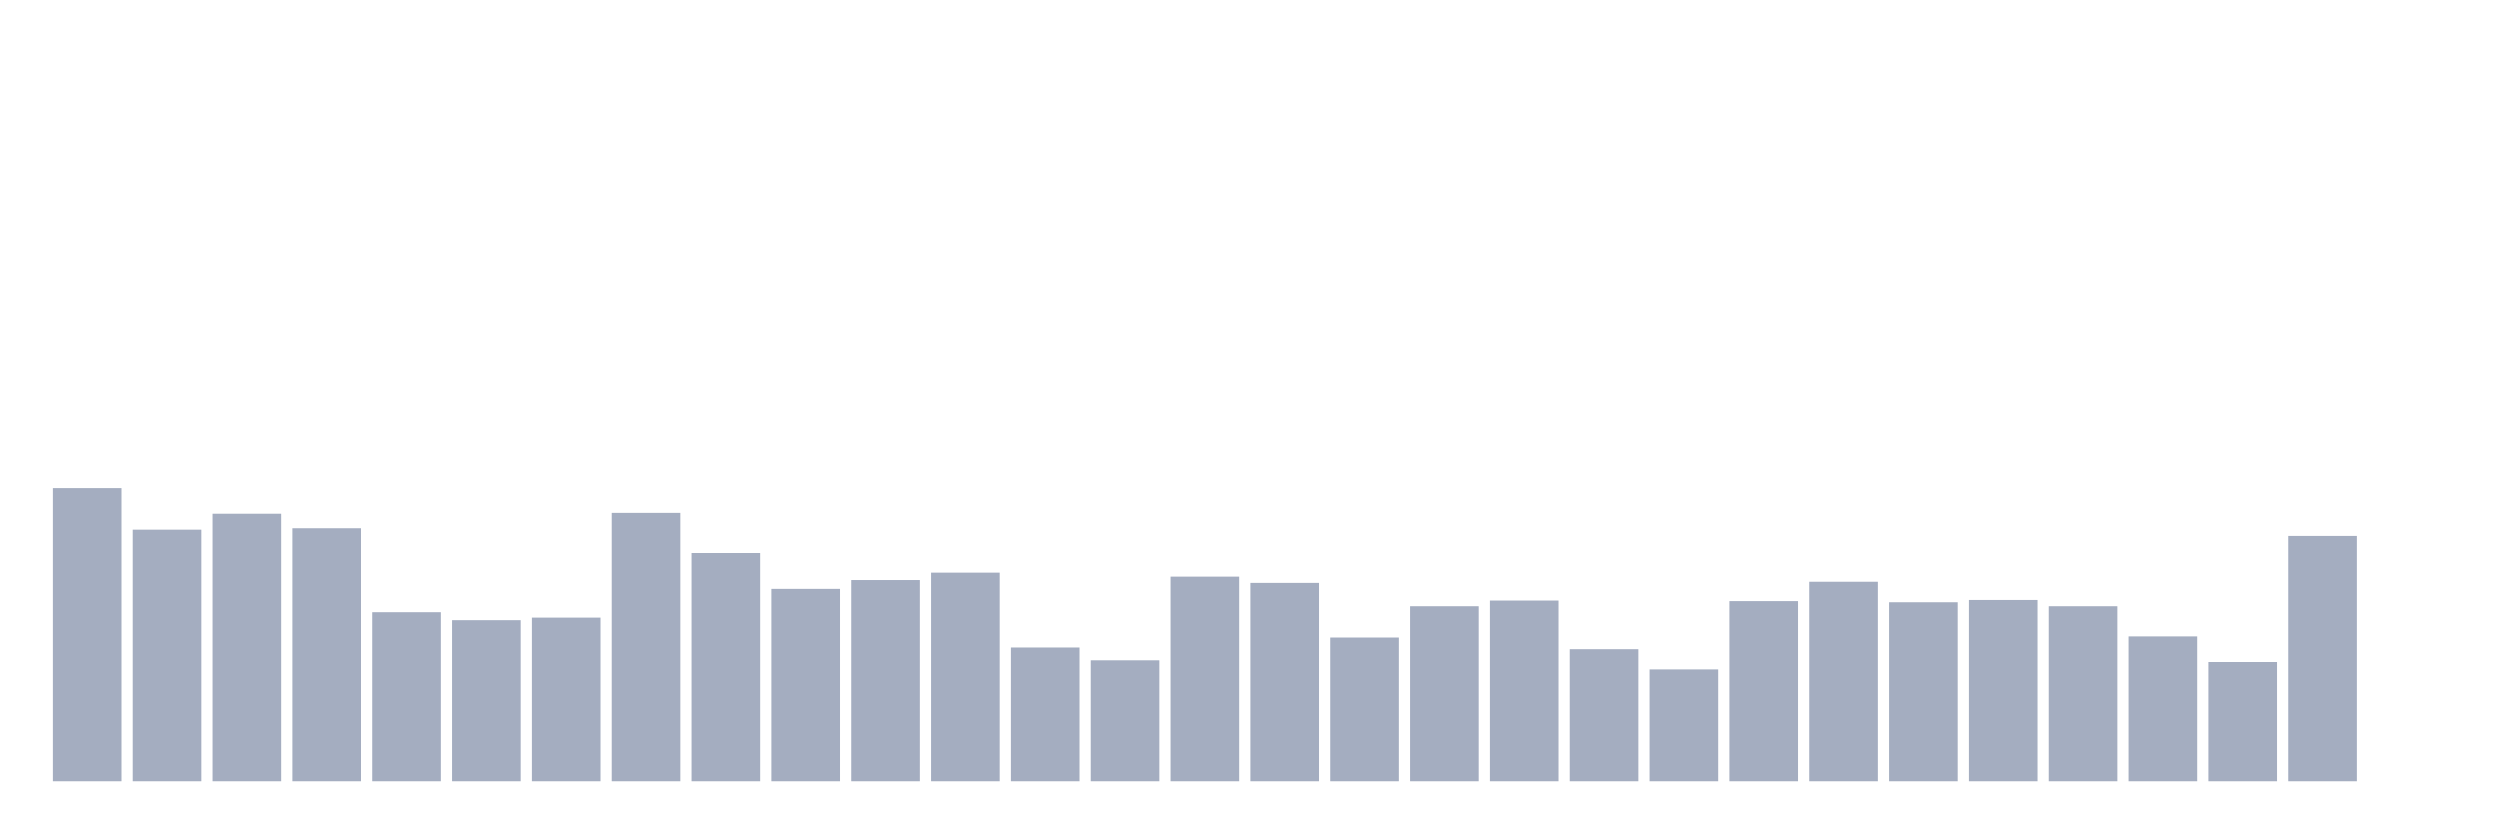
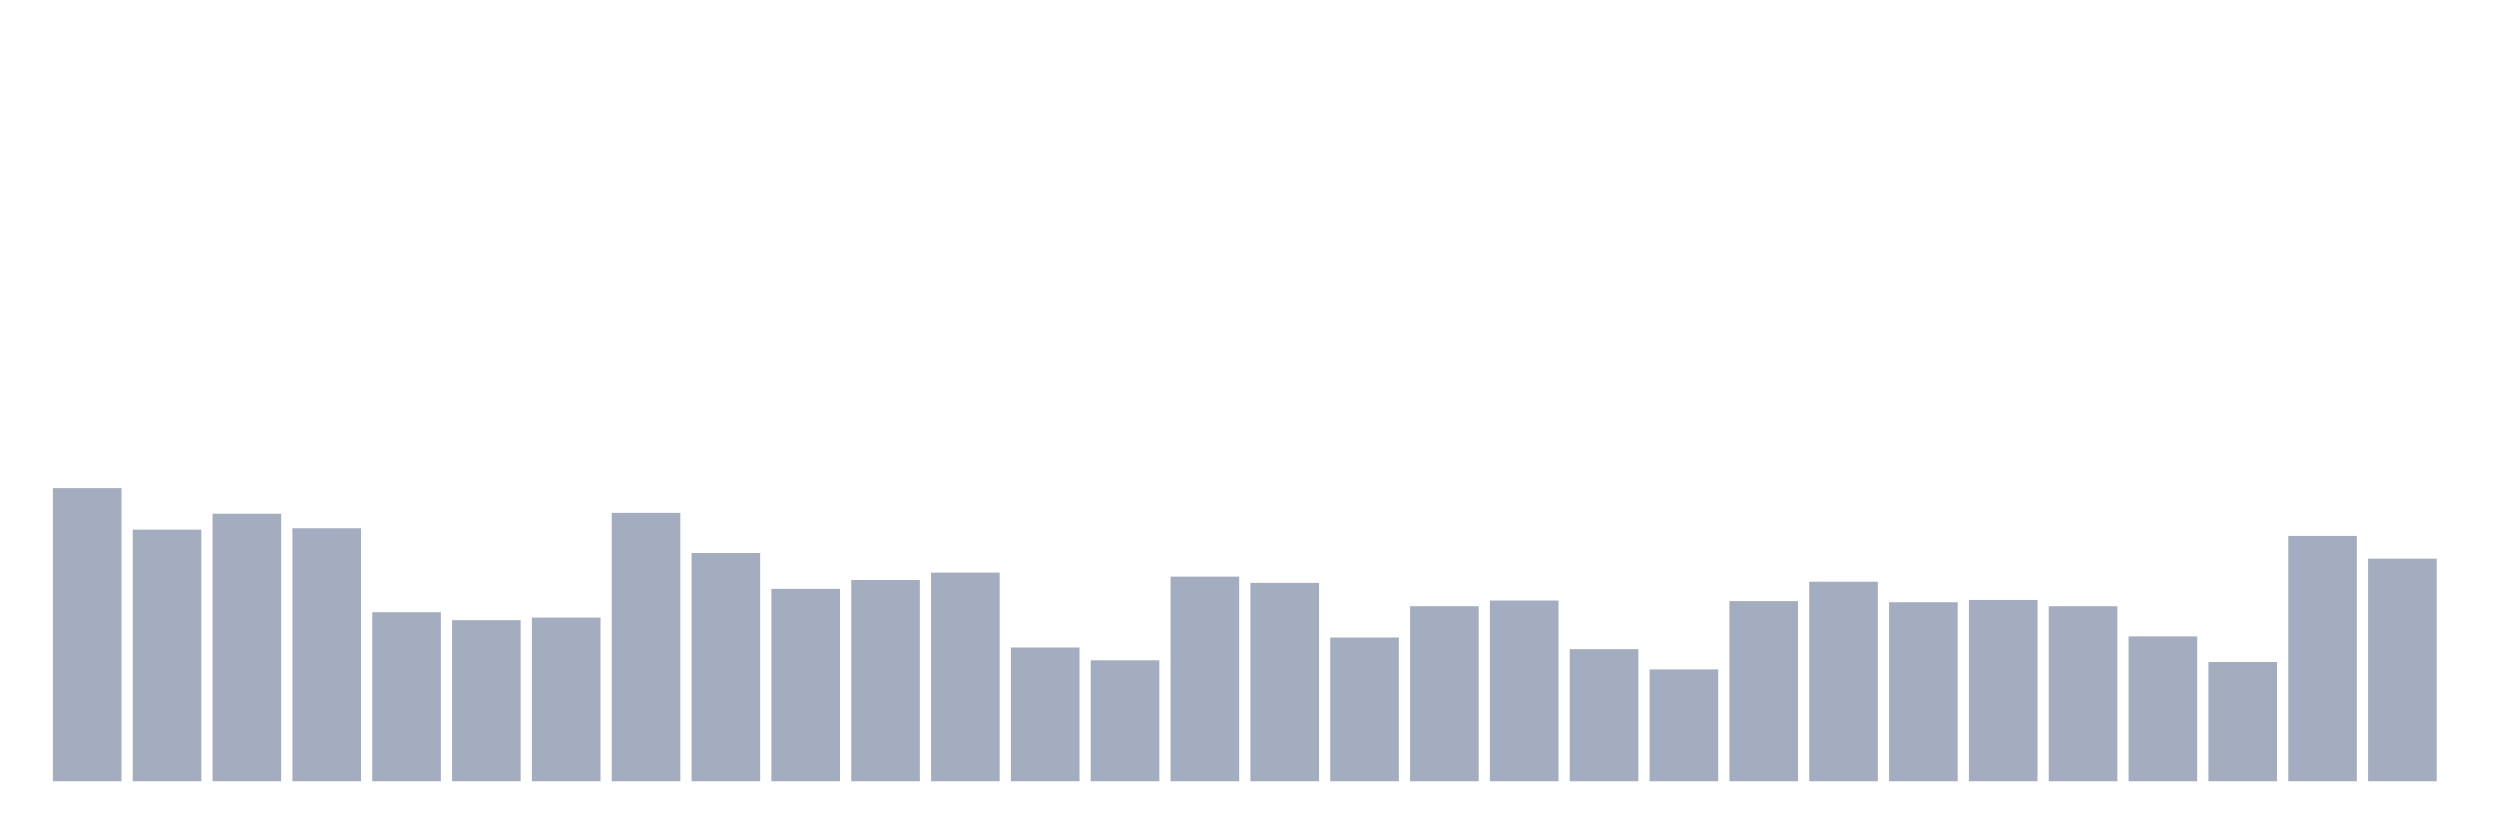
<svg xmlns="http://www.w3.org/2000/svg" viewBox="0 0 480 160">
  <g transform="translate(10,10)">
    <rect class="bar" x="0.153" width="13.175" y="83.716" height="56.284" fill="rgb(164,173,192)" />
    <rect class="bar" x="15.482" width="13.175" y="91.694" height="48.306" fill="rgb(164,173,192)" />
    <rect class="bar" x="30.81" width="13.175" y="88.634" height="51.366" fill="rgb(164,173,192)" />
    <rect class="bar" x="46.138" width="13.175" y="91.421" height="48.579" fill="rgb(164,173,192)" />
    <rect class="bar" x="61.466" width="13.175" y="107.541" height="32.459" fill="rgb(164,173,192)" />
    <rect class="bar" x="76.794" width="13.175" y="109.071" height="30.929" fill="rgb(164,173,192)" />
    <rect class="bar" x="92.123" width="13.175" y="108.579" height="31.421" fill="rgb(164,173,192)" />
    <rect class="bar" x="107.451" width="13.175" y="88.47" height="51.53" fill="rgb(164,173,192)" />
    <rect class="bar" x="122.779" width="13.175" y="96.175" height="43.825" fill="rgb(164,173,192)" />
    <rect class="bar" x="138.107" width="13.175" y="103.06" height="36.94" fill="rgb(164,173,192)" />
    <rect class="bar" x="153.436" width="13.175" y="101.366" height="38.634" fill="rgb(164,173,192)" />
    <rect class="bar" x="168.764" width="13.175" y="99.945" height="40.055" fill="rgb(164,173,192)" />
    <rect class="bar" x="184.092" width="13.175" y="114.317" height="25.683" fill="rgb(164,173,192)" />
    <rect class="bar" x="199.42" width="13.175" y="116.776" height="23.224" fill="rgb(164,173,192)" />
    <rect class="bar" x="214.748" width="13.175" y="100.71" height="39.29" fill="rgb(164,173,192)" />
    <rect class="bar" x="230.077" width="13.175" y="101.913" height="38.087" fill="rgb(164,173,192)" />
    <rect class="bar" x="245.405" width="13.175" y="112.404" height="27.596" fill="rgb(164,173,192)" />
    <rect class="bar" x="260.733" width="13.175" y="106.393" height="33.607" fill="rgb(164,173,192)" />
    <rect class="bar" x="276.061" width="13.175" y="105.301" height="34.699" fill="rgb(164,173,192)" />
    <rect class="bar" x="291.39" width="13.175" y="114.645" height="25.355" fill="rgb(164,173,192)" />
    <rect class="bar" x="306.718" width="13.175" y="118.525" height="21.475" fill="rgb(164,173,192)" />
    <rect class="bar" x="322.046" width="13.175" y="105.41" height="34.59" fill="rgb(164,173,192)" />
    <rect class="bar" x="337.374" width="13.175" y="101.694" height="38.306" fill="rgb(164,173,192)" />
    <rect class="bar" x="352.702" width="13.175" y="105.628" height="34.372" fill="rgb(164,173,192)" />
    <rect class="bar" x="368.031" width="13.175" y="105.191" height="34.809" fill="rgb(164,173,192)" />
    <rect class="bar" x="383.359" width="13.175" y="106.393" height="33.607" fill="rgb(164,173,192)" />
    <rect class="bar" x="398.687" width="13.175" y="112.186" height="27.814" fill="rgb(164,173,192)" />
    <rect class="bar" x="414.015" width="13.175" y="117.104" height="22.896" fill="rgb(164,173,192)" />
    <rect class="bar" x="429.344" width="13.175" y="92.896" height="47.104" fill="rgb(164,173,192)" />
-     <rect class="bar" x="444.672" width="13.175" y="140" height="0" fill="rgb(164,173,192)" />
+     <rect class="bar" x="444.672" width="13.175" y="97.268" height="42.732" fill="rgb(164,173,192)" />
  </g>
</svg>
